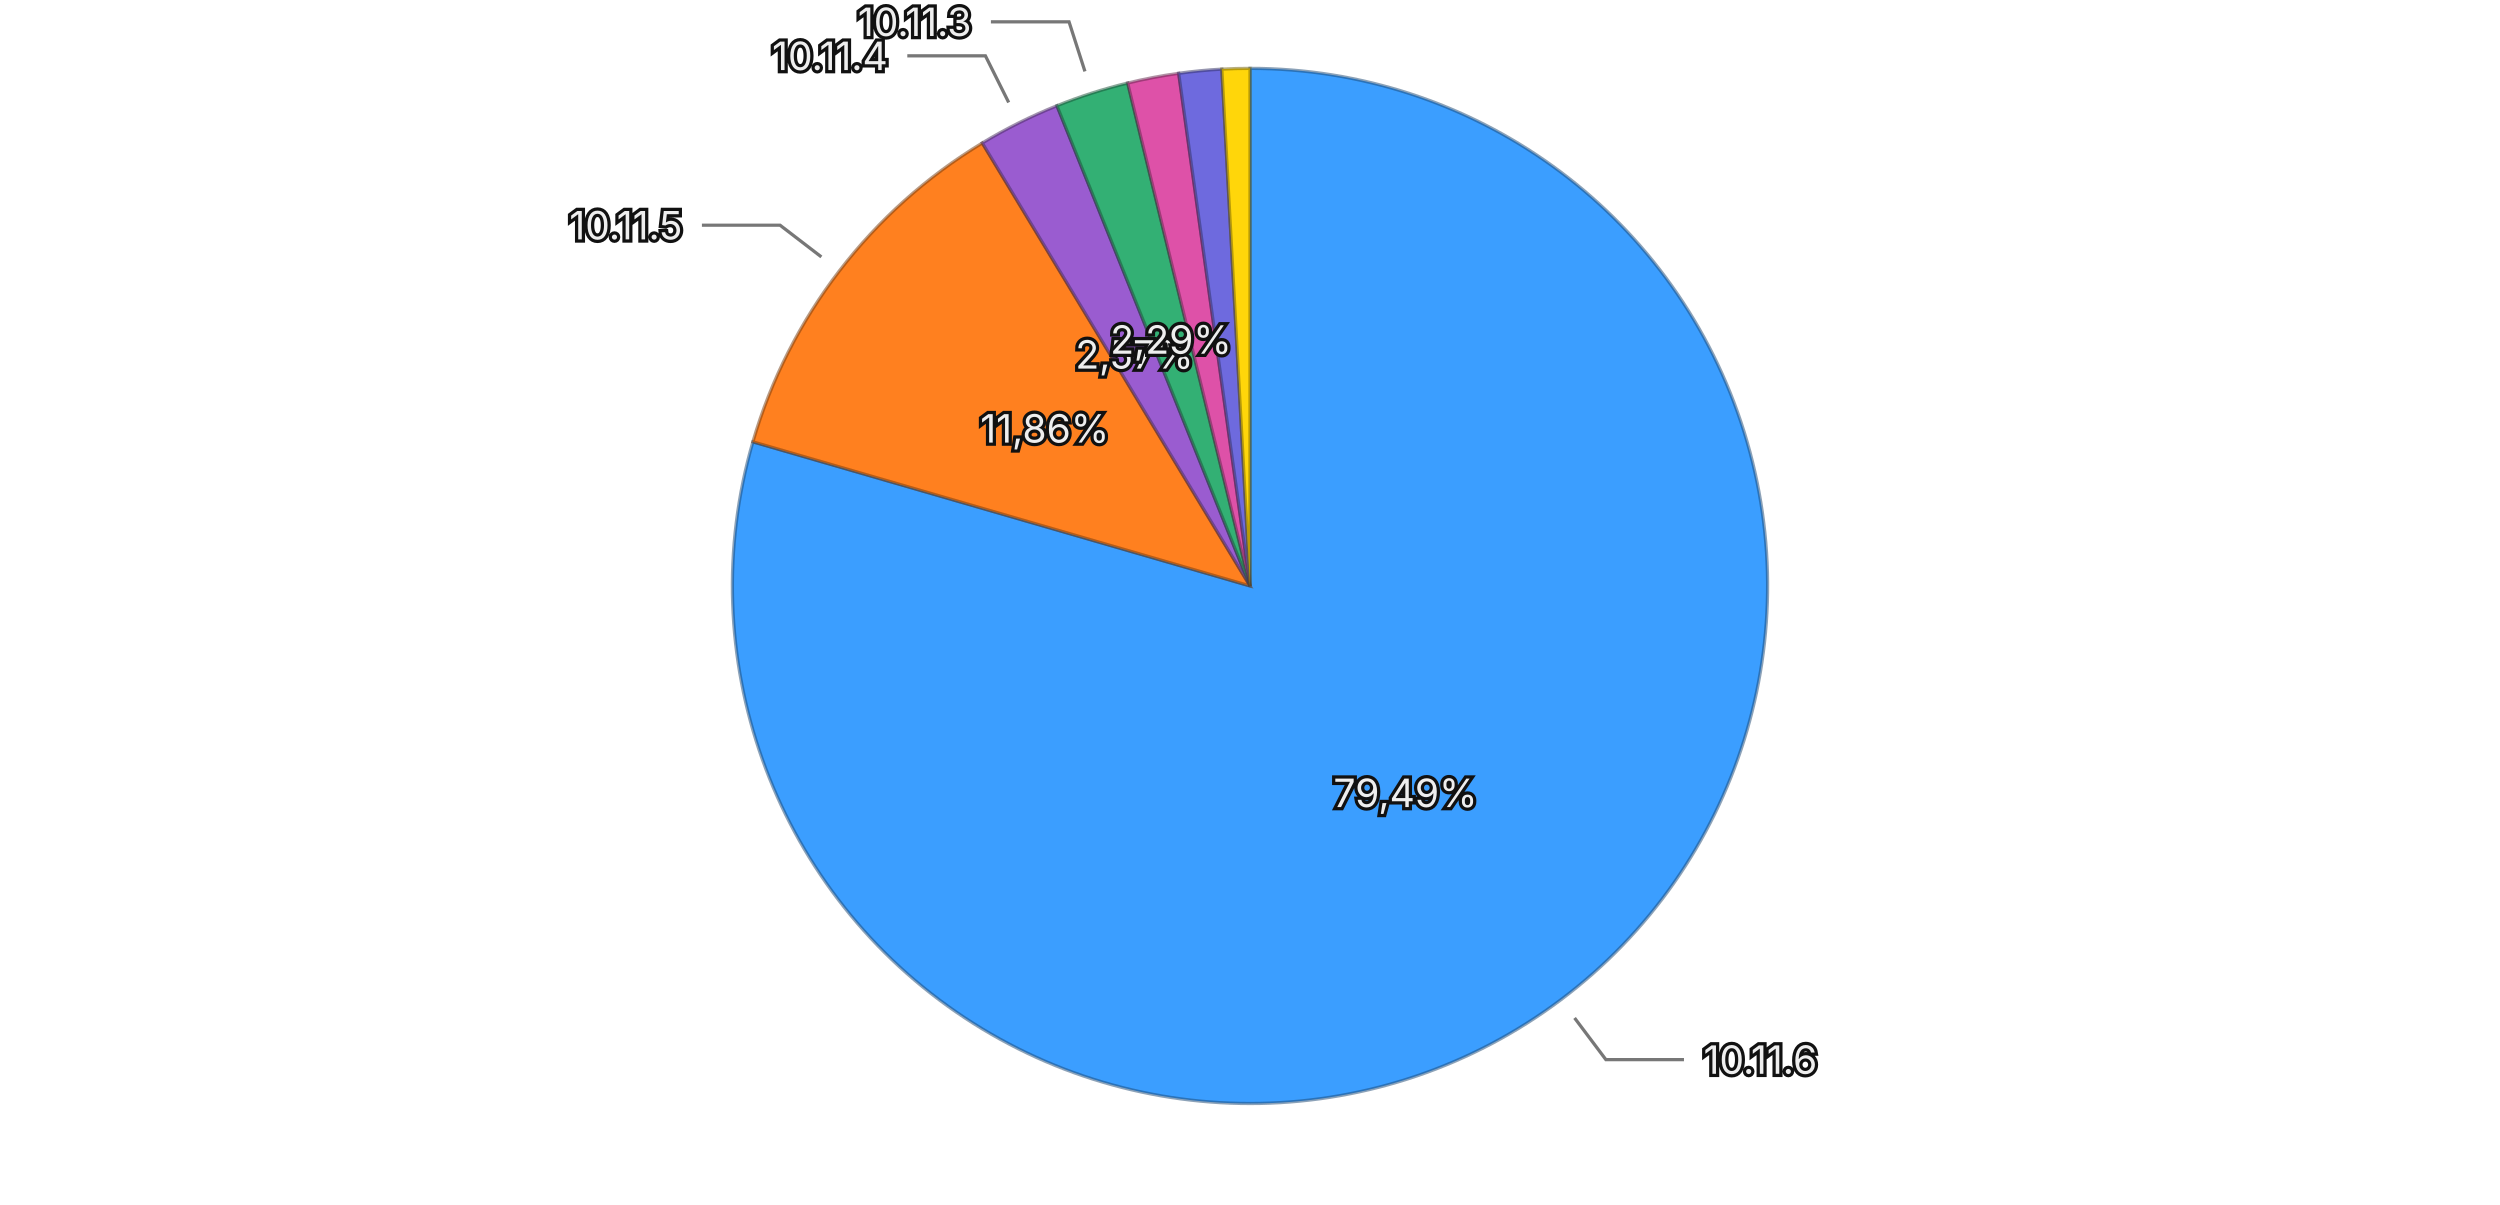
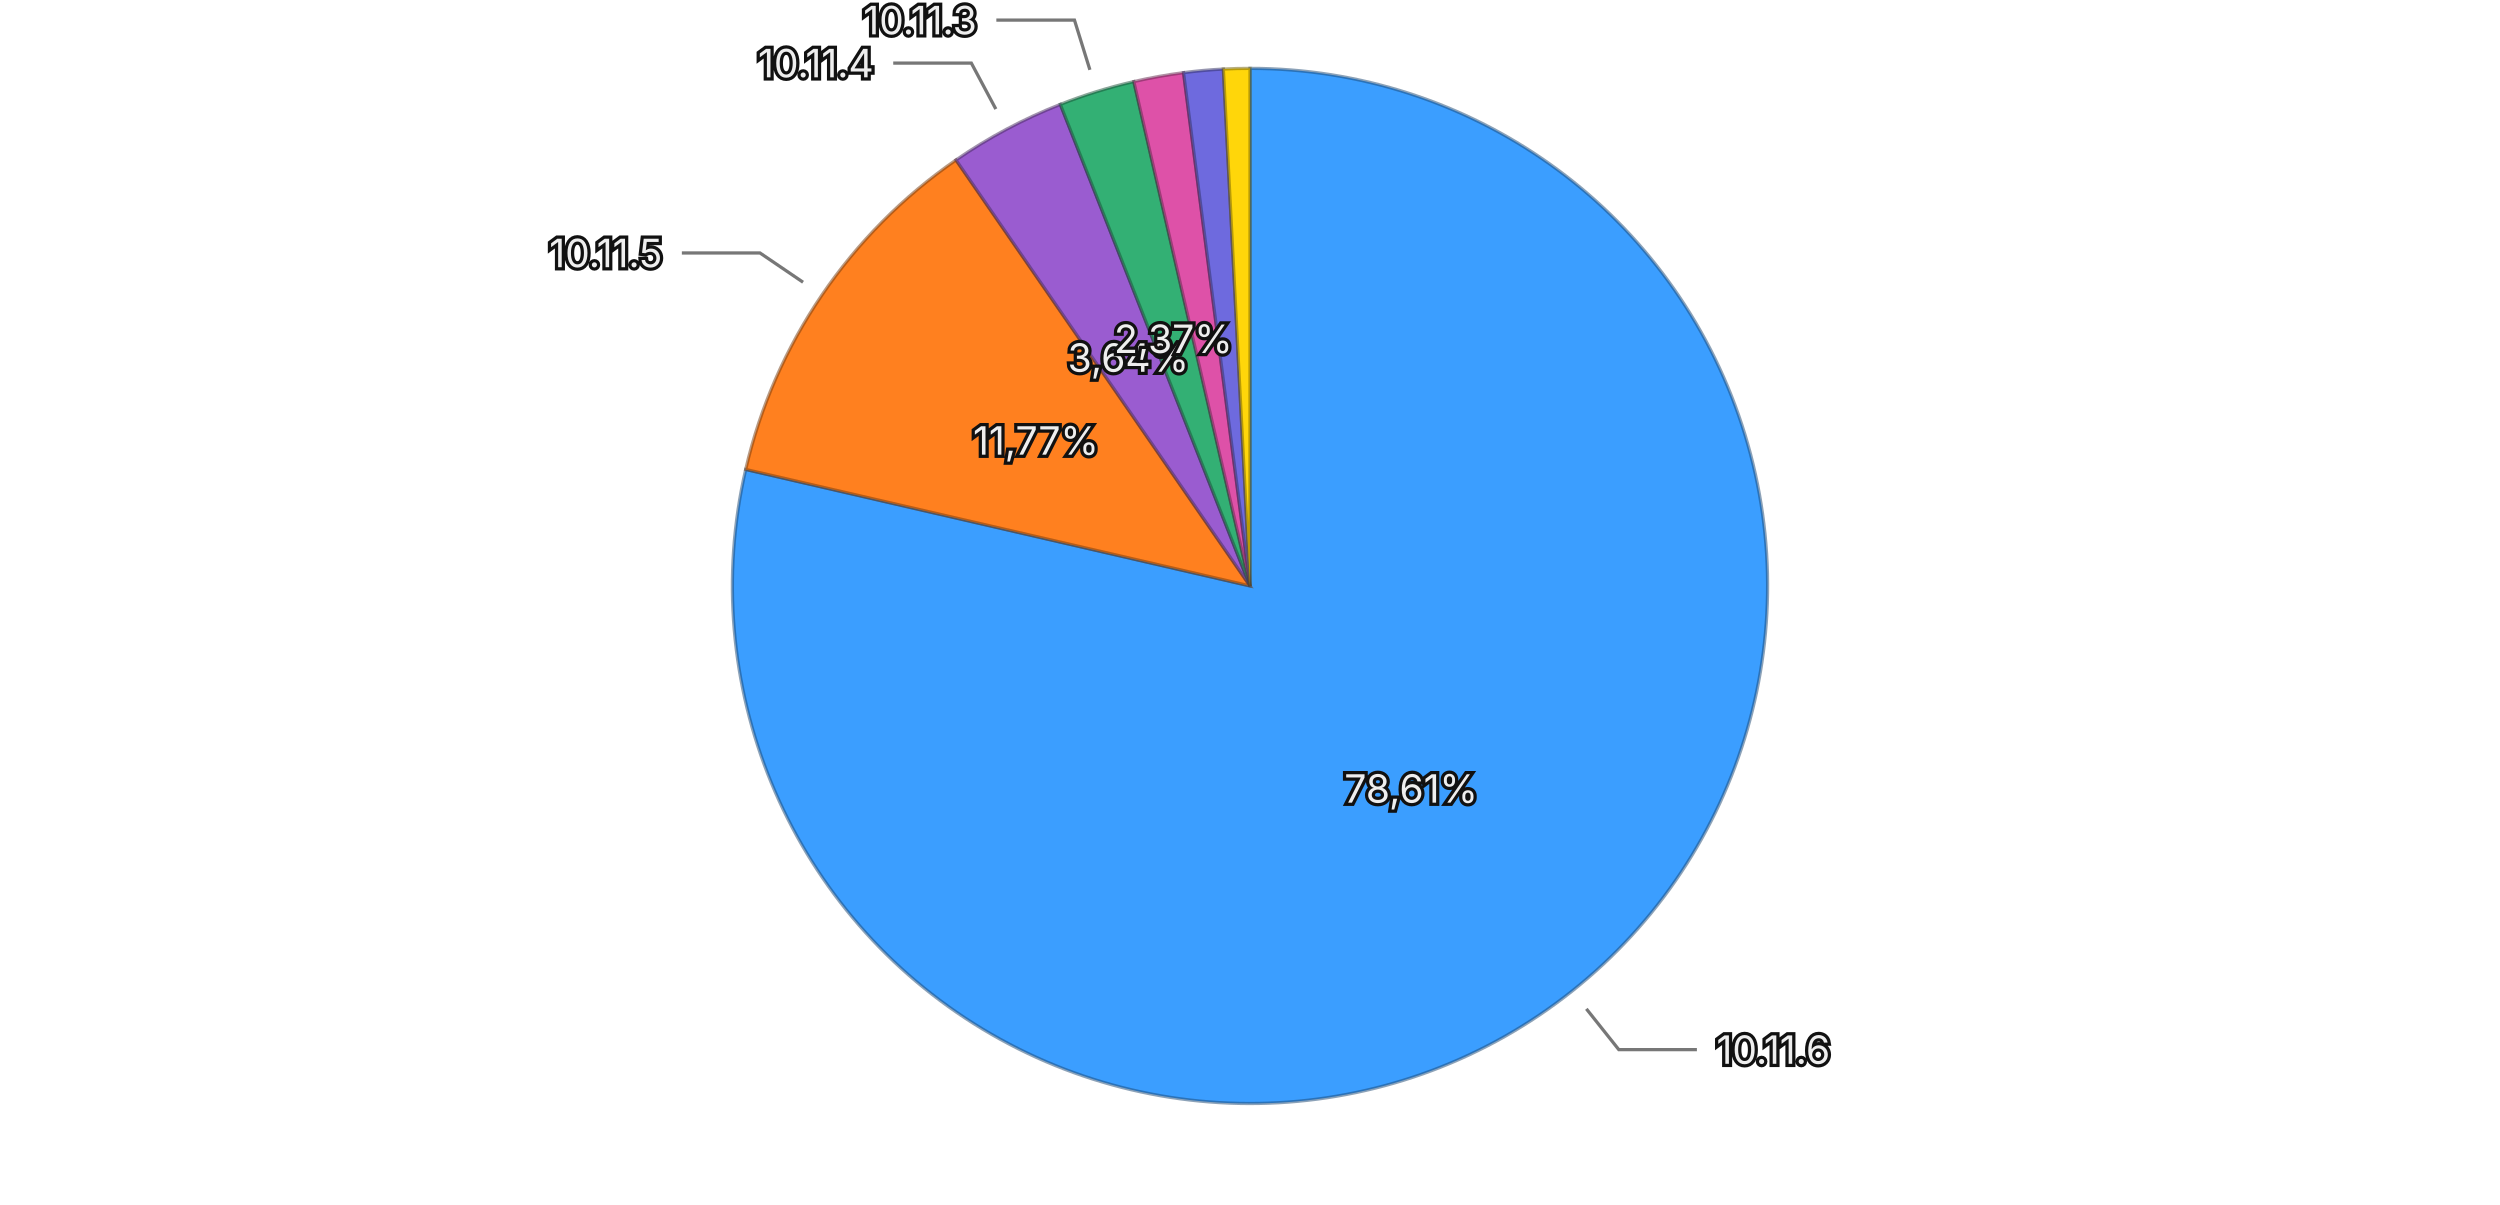
<svg xmlns="http://www.w3.org/2000/svg" viewBox="0 0 768 370">
  <rect width="768" height="370" fill="transparent" />
  <g>
-     <path d="M384,180 L384.000,21.000 A159,159 0 1,1 231.287,135.730 Z" fill="#3b9eff" stroke="rgba(26, 71, 114, 0.5)" stroke-width="1" />
-     <path d="M384,180 L231.287,135.730 A159,159 0 0,1 301.757,43.922 Z" fill="#ff801f" stroke="rgba(114, 57, 13, 0.5)" stroke-width="1" />
-     <path d="M384,180 L301.757,43.922 A159,159 0 0,1 324.690,32.476 Z" fill="#9a5cd0" stroke="rgba(69, 41, 93, 0.5)" stroke-width="1" />
-     <path d="M384,180 L324.690,32.476 A159,159 0 0,1 346.425,25.504 Z" fill="#33b074" stroke="rgba(22, 79, 52, 0.5)" stroke-width="1" />
-     <path d="M384,180 L346.425,25.504 A159,159 0 0,1 362.091,22.517 Z" fill="#de51a8" stroke="rgba(99, 36, 75, 0.5)" stroke-width="1" />
-     <path d="M384,180 L362.091,22.517 A159,159 0 0,1 375.346,21.236 Z" fill="#6e6ade" stroke="rgba(49, 47, 99, 0.5)" stroke-width="1" />
-     <path d="M384,180 L375.346,21.236 A159,159 0 0,1 384.000,21.000 Z" fill="#ffd60a" stroke="rgba(114, 96, 4, 0.5)" stroke-width="1" />
-     <text x="431.752" y="243.561" text-anchor="middle" dominant-baseline="central" font-family="system-ui, -apple-system, sans-serif" font-size="12" fill="#eeeeee" stroke="#111111" stroke-width="2" paint-order="stroke">79,49%</text>
-     <text x="320.936" y="131.593" text-anchor="middle" dominant-baseline="central" font-family="system-ui, -apple-system, sans-serif" font-size="12" fill="#eeeeee" stroke="#111111" stroke-width="2" paint-order="stroke">11,86%</text>
-     <text x="348.496" y="108.868" text-anchor="middle" dominant-baseline="central" font-family="system-ui, -apple-system, sans-serif" font-size="12" fill="#eeeeee" stroke="#111111" stroke-width="2" paint-order="stroke">2,57%</text>
-     <text x="359.716" y="104.300" text-anchor="middle" dominant-baseline="central" font-family="system-ui, -apple-system, sans-serif" font-size="12" fill="#eeeeee" stroke="#111111" stroke-width="2" paint-order="stroke">2,29%</text>
+     <path d="M384,180 L384.000,21.000 A159,159 0 1,1 229.079,144.214 Z" fill="#3b9eff" stroke="rgba(26, 71, 114, 0.5)" stroke-width="1" />
+     <path d="M384,180 L229.079,144.214 A159,159 0 0,1 293.680,49.144 Z" fill="#ff801f" stroke="rgba(114, 57, 13, 0.5)" stroke-width="1" />
+     <path d="M384,180 L293.680,49.144 A159,159 0 0,1 325.731,32.062 Z" fill="#9a5cd0" stroke="rgba(69, 41, 93, 0.5)" stroke-width="1" />
+     <path d="M384,180 L325.731,32.062 A159,159 0 0,1 348.310,25.057 Z" fill="#33b074" stroke="rgba(22, 79, 52, 0.5)" stroke-width="1" />
+     <path d="M384,180 L348.310,25.057 A159,159 0 0,1 363.581,22.317 Z" fill="#de51a8" stroke="rgba(99, 36, 75, 0.5)" stroke-width="1" />
+     <path d="M384,180 L363.581,22.317 A159,159 0 0,1 375.810,21.211 Z" fill="#6e6ade" stroke="rgba(49, 47, 99, 0.5)" stroke-width="1" />
+     <path d="M384,180 L375.810,21.211 A159,159 0 0,1 384.000,21.000 Z" fill="#ffd60a" stroke="rgba(114, 96, 4, 0.5)" stroke-width="1" />
+     <text x="433.486" y="242.220" text-anchor="middle" dominant-baseline="central" font-family="system-ui, -apple-system, sans-serif" font-size="12" fill="#eeeeee" stroke="#111111" stroke-width="2" paint-order="stroke">78,61%</text>
+     <text x="318.244" y="135.319" text-anchor="middle" dominant-baseline="central" font-family="system-ui, -apple-system, sans-serif" font-size="12" fill="#eeeeee" stroke="#111111" stroke-width="2" paint-order="stroke">11,77%</text>
+     <text x="346.608" y="109.842" text-anchor="middle" dominant-baseline="central" font-family="system-ui, -apple-system, sans-serif" font-size="12" fill="#eeeeee" stroke="#111111" stroke-width="2" paint-order="stroke">3,64%</text>
+     <text x="360.445" y="104.070" text-anchor="middle" dominant-baseline="central" font-family="system-ui, -apple-system, sans-serif" font-size="12" fill="#eeeeee" stroke="#111111" stroke-width="2" paint-order="stroke">2,37%</text>
    <g opacity="1">
-       <path fill="none" stroke="#777777" stroke-width="1" d="M483.709,312.718L493.319,325.511L517.319,325.511" />
-       <text x="523.319" y="325.511" text-anchor="start" dominant-baseline="central" font-family="system-ui, -apple-system, sans-serif" font-size="12" fill="#eeeeee" stroke="#111111" stroke-width="2" paint-order="stroke">10.11.6</text>
+       <path fill="none" stroke="#777777" stroke-width="1" d="M487.330,309.919L497.289,322.442L521.289,322.442" />
+       <text x="527.289" y="322.442" text-anchor="start" dominant-baseline="central" font-family="system-ui, -apple-system, sans-serif" font-size="12" fill="#eeeeee" stroke="#111111" stroke-width="2" paint-order="stroke">10.11.6</text>
    </g>
    <g opacity="1">
-       <path fill="none" stroke="#777777" stroke-width="1" d="M252.319,78.925L239.627,69.182L215.627,69.182" />
-       <text x="209.627" y="69.182" text-anchor="end" dominant-baseline="central" font-family="system-ui, -apple-system, sans-serif" font-size="12" fill="#eeeeee" stroke="#111111" stroke-width="2" paint-order="stroke">10.11.5</text>
+       <path fill="none" stroke="#777777" stroke-width="1" d="M246.699,86.703L233.465,77.711L209.465,77.711" />
+       <text x="203.465" y="77.711" text-anchor="end" dominant-baseline="central" font-family="system-ui, -apple-system, sans-serif" font-size="12" fill="#eeeeee" stroke="#111111" stroke-width="2" paint-order="stroke">10.11.5</text>
    </g>
    <g opacity="1">
-       <path fill="none" stroke="#777777" stroke-width="1" d="M309.867,31.473L302.721,17.157L278.721,17.157" />
-       <text x="272.721" y="17.157" text-anchor="end" dominant-baseline="central" font-family="system-ui, -apple-system, sans-serif" font-size="12" fill="#eeeeee" stroke="#111111" stroke-width="2" paint-order="stroke">10.11.4</text>
+       <path fill="none" stroke="#777777" stroke-width="1" d="M305.924,33.507L298.398,19.388L274.398,19.388" />
+       <text x="268.398" y="19.388" text-anchor="end" dominant-baseline="central" font-family="system-ui, -apple-system, sans-serif" font-size="12" fill="#eeeeee" stroke="#111111" stroke-width="2" paint-order="stroke">10.11.4</text>
    </g>
    <g opacity="1">
-       <path fill="none" stroke="#777777" stroke-width="1" d="M333.294,21.934L328.407,6.699L304.407,6.699" />
-       <text x="298.407" y="6.699" text-anchor="end" dominant-baseline="central" font-family="system-ui, -apple-system, sans-serif" font-size="12" fill="#eeeeee" stroke="#111111" stroke-width="2" paint-order="stroke">10.11.3</text>
+       <path fill="none" stroke="#777777" stroke-width="1" d="M334.816,21.454L330.075,6.172L306.075,6.172" />
+       <text x="300.075" y="6.172" text-anchor="end" dominant-baseline="central" font-family="system-ui, -apple-system, sans-serif" font-size="12" fill="#eeeeee" stroke="#111111" stroke-width="2" paint-order="stroke">10.11.3</text>
    </g>
  </g>
</svg>
